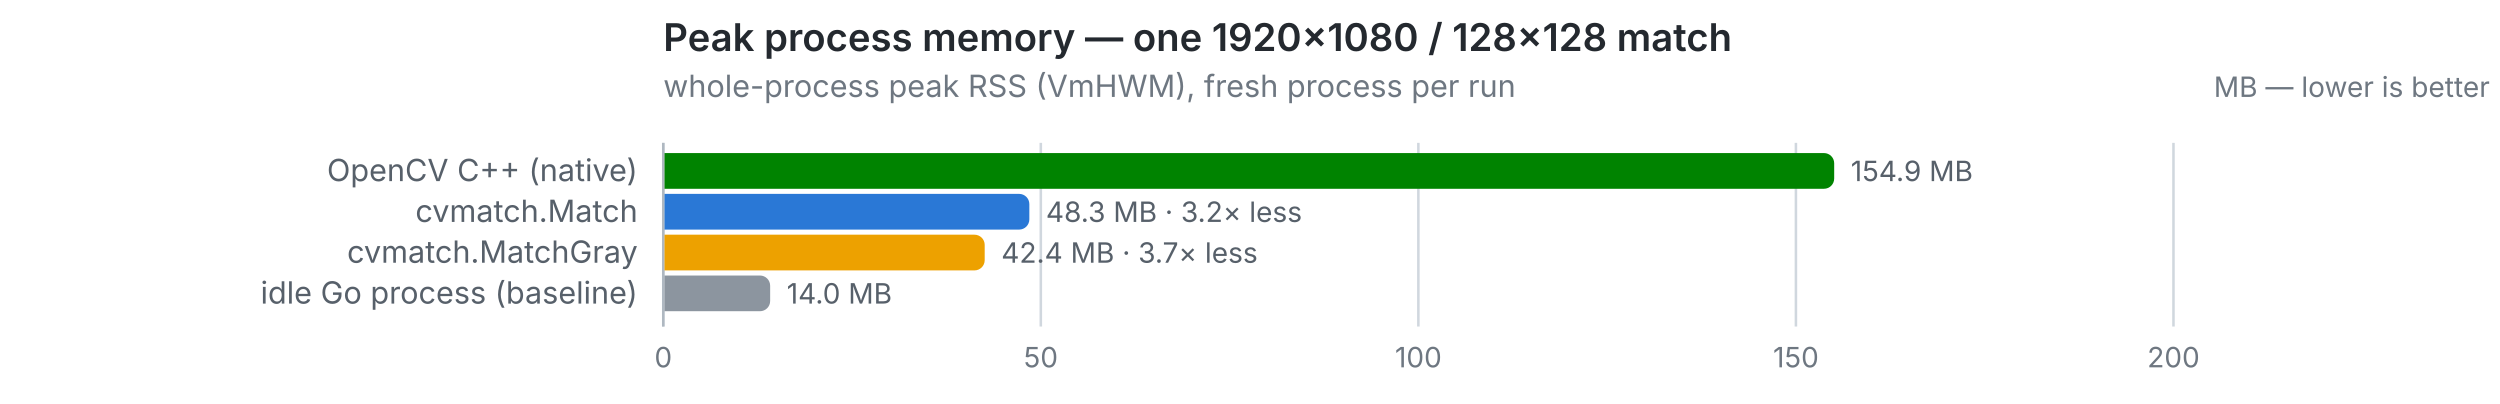
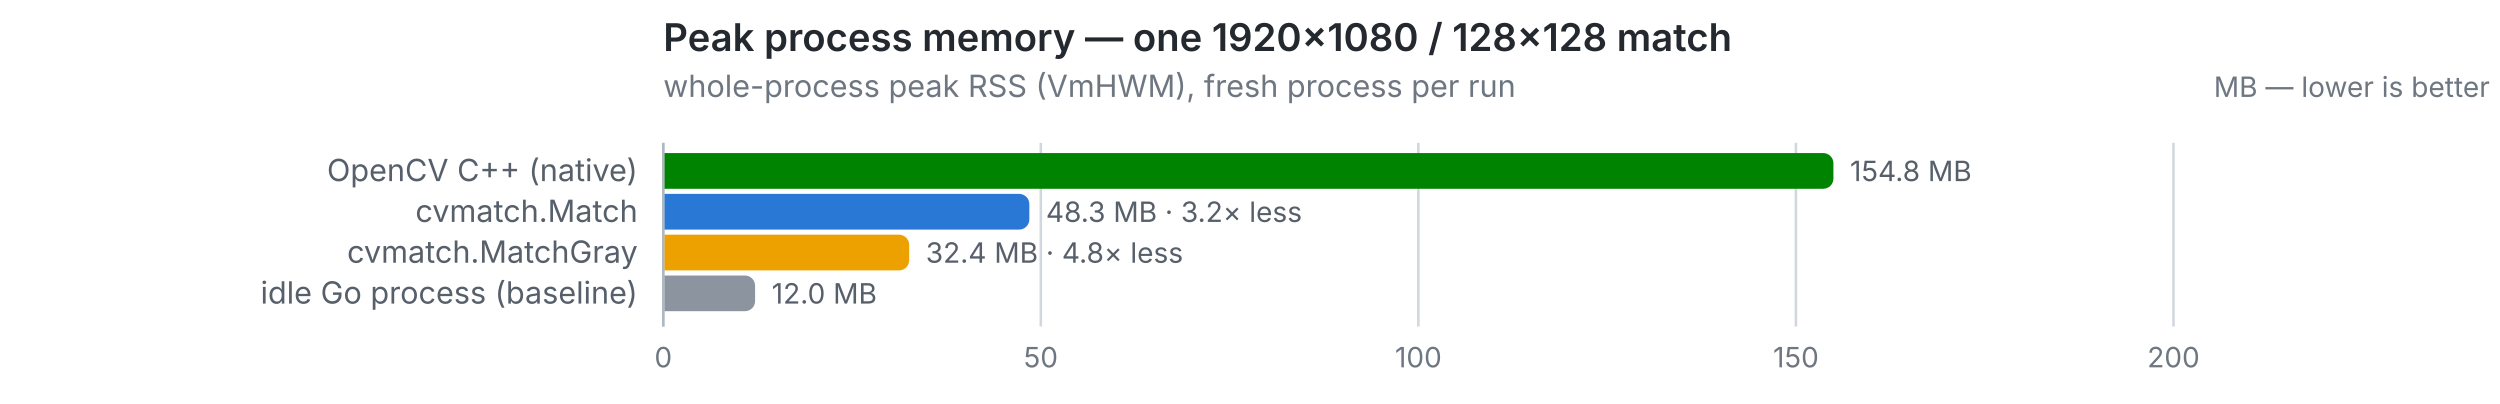
<svg xmlns="http://www.w3.org/2000/svg" width="980" height="158" viewBox="0 0 980 158" role="img">
  <text x="260" y="20" font-size="15" font-weight="600" fill="#24292f" font-family="system-ui,-apple-system,Segoe UI,sans-serif">Peak process memory — one 1920×1080 / 128×128 match</text>
  <text x="260" y="38" font-size="12" fill="#6e7781" font-family="system-ui,-apple-system,Segoe UI,sans-serif">whole-process peak RSS (VmHWM), fresh process per run</text>
  <text x="976" y="38" font-size="11" text-anchor="end" fill="#6e7781" font-family="system-ui,-apple-system,Segoe UI,sans-serif">MB — lower is better</text>
  <line x1="260.0" y1="56" x2="260.0" y2="128" stroke="#d0d7de" stroke-width="1" />
  <text x="260.0" y="144" font-size="11" text-anchor="middle" fill="#6e7781" font-family="system-ui,-apple-system,Segoe UI,sans-serif" style="font-variant-numeric:tabular-nums">0</text>
  <line x1="408.0" y1="56" x2="408.0" y2="128" stroke="#d0d7de" stroke-width="1" />
  <text x="408.0" y="144" font-size="11" text-anchor="middle" fill="#6e7781" font-family="system-ui,-apple-system,Segoe UI,sans-serif" style="font-variant-numeric:tabular-nums">50</text>
  <line x1="556.0" y1="56" x2="556.0" y2="128" stroke="#d0d7de" stroke-width="1" />
  <text x="556.0" y="144" font-size="11" text-anchor="middle" fill="#6e7781" font-family="system-ui,-apple-system,Segoe UI,sans-serif" style="font-variant-numeric:tabular-nums">100</text>
  <line x1="704.0" y1="56" x2="704.0" y2="128" stroke="#d0d7de" stroke-width="1" />
  <text x="704.0" y="144" font-size="11" text-anchor="middle" fill="#6e7781" font-family="system-ui,-apple-system,Segoe UI,sans-serif" style="font-variant-numeric:tabular-nums">150</text>
  <line x1="852.0" y1="56" x2="852.0" y2="128" stroke="#d0d7de" stroke-width="1" />
  <text x="852.0" y="144" font-size="11" text-anchor="middle" fill="#6e7781" font-family="system-ui,-apple-system,Segoe UI,sans-serif" style="font-variant-numeric:tabular-nums">200</text>
  <line x1="260" y1="56" x2="260" y2="128" stroke="#afb8c1" stroke-width="1" />
  <text x="250" y="71" font-size="12" text-anchor="end" fill="#57606a" font-family="system-ui,-apple-system,Segoe UI,sans-serif">OpenCV C++ (native)</text>
-   <path d="M260.5,60 h454.5 a4,4 0 0 1 4,4 v6 a4,4 0 0 1 -4,4 h-454.5 z" fill="#008300" />
-   <text x="725.5" y="71" font-size="11" fill="#57606a" font-family="system-ui,-apple-system,Segoe UI,sans-serif" style="font-variant-numeric:tabular-nums">154.9 MB</text>
+   <path d="M260.5,60 h454.2 a4,4 0 0 1 4,4 v6 a4,4 0 0 1 -4,4 h-454.2 z" fill="#008300" />
+   <text x="725.2" y="71" font-size="11" fill="#57606a" font-family="system-ui,-apple-system,Segoe UI,sans-serif" style="font-variant-numeric:tabular-nums">154.8 MB</text>
  <text x="250" y="87" font-size="12" text-anchor="end" fill="#57606a" font-family="system-ui,-apple-system,Segoe UI,sans-serif">cvmatch.Match</text>
  <path d="M260.5,76 h139.0 a4,4 0 0 1 4,4 v6 a4,4 0 0 1 -4,4 h-139.0 z" fill="#2a78d6" />
  <text x="410.0" y="87" font-size="11" fill="#57606a" font-family="system-ui,-apple-system,Segoe UI,sans-serif" style="font-variant-numeric:tabular-nums">48.3 MB · 3.2× less</text>
  <text x="250" y="103" font-size="12" text-anchor="end" fill="#57606a" font-family="system-ui,-apple-system,Segoe UI,sans-serif">cvmatch.MatchGray</text>
-   <path d="M260.5,92 h121.5 a4,4 0 0 1 4,4 v6 a4,4 0 0 1 -4,4 h-121.5 z" fill="#eda100" />
-   <text x="392.5" y="103" font-size="11" fill="#57606a" font-family="system-ui,-apple-system,Segoe UI,sans-serif" style="font-variant-numeric:tabular-nums">42.4 MB · 3.7× less</text>
+   <path d="M260.5,92 h91.9 a4,4 0 0 1 4,4 v6 a4,4 0 0 1 -4,4 h-91.9 z" fill="#eda100" />
+   <text x="362.9" y="103" font-size="11" fill="#57606a" font-family="system-ui,-apple-system,Segoe UI,sans-serif" style="font-variant-numeric:tabular-nums">32.4 MB · 4.8× less</text>
  <text x="250" y="119" font-size="12" text-anchor="end" fill="#57606a" font-family="system-ui,-apple-system,Segoe UI,sans-serif">idle Go process (baseline)</text>
-   <path d="M260.5,108 h37.4 a4,4 0 0 1 4,4 v6 a4,4 0 0 1 -4,4 h-37.4 z" fill="#8c959f" />
-   <text x="308.4" y="119" font-size="11" fill="#57606a" font-family="system-ui,-apple-system,Segoe UI,sans-serif" style="font-variant-numeric:tabular-nums">14.0 MB</text>
+   <path d="M260.5,108 h31.5 a4,4 0 0 1 4,4 v6 a4,4 0 0 1 -4,4 h-31.5 z" fill="#8c959f" />
+   <text x="302.5" y="119" font-size="11" fill="#57606a" font-family="system-ui,-apple-system,Segoe UI,sans-serif" style="font-variant-numeric:tabular-nums">12.0 MB</text>
</svg>
